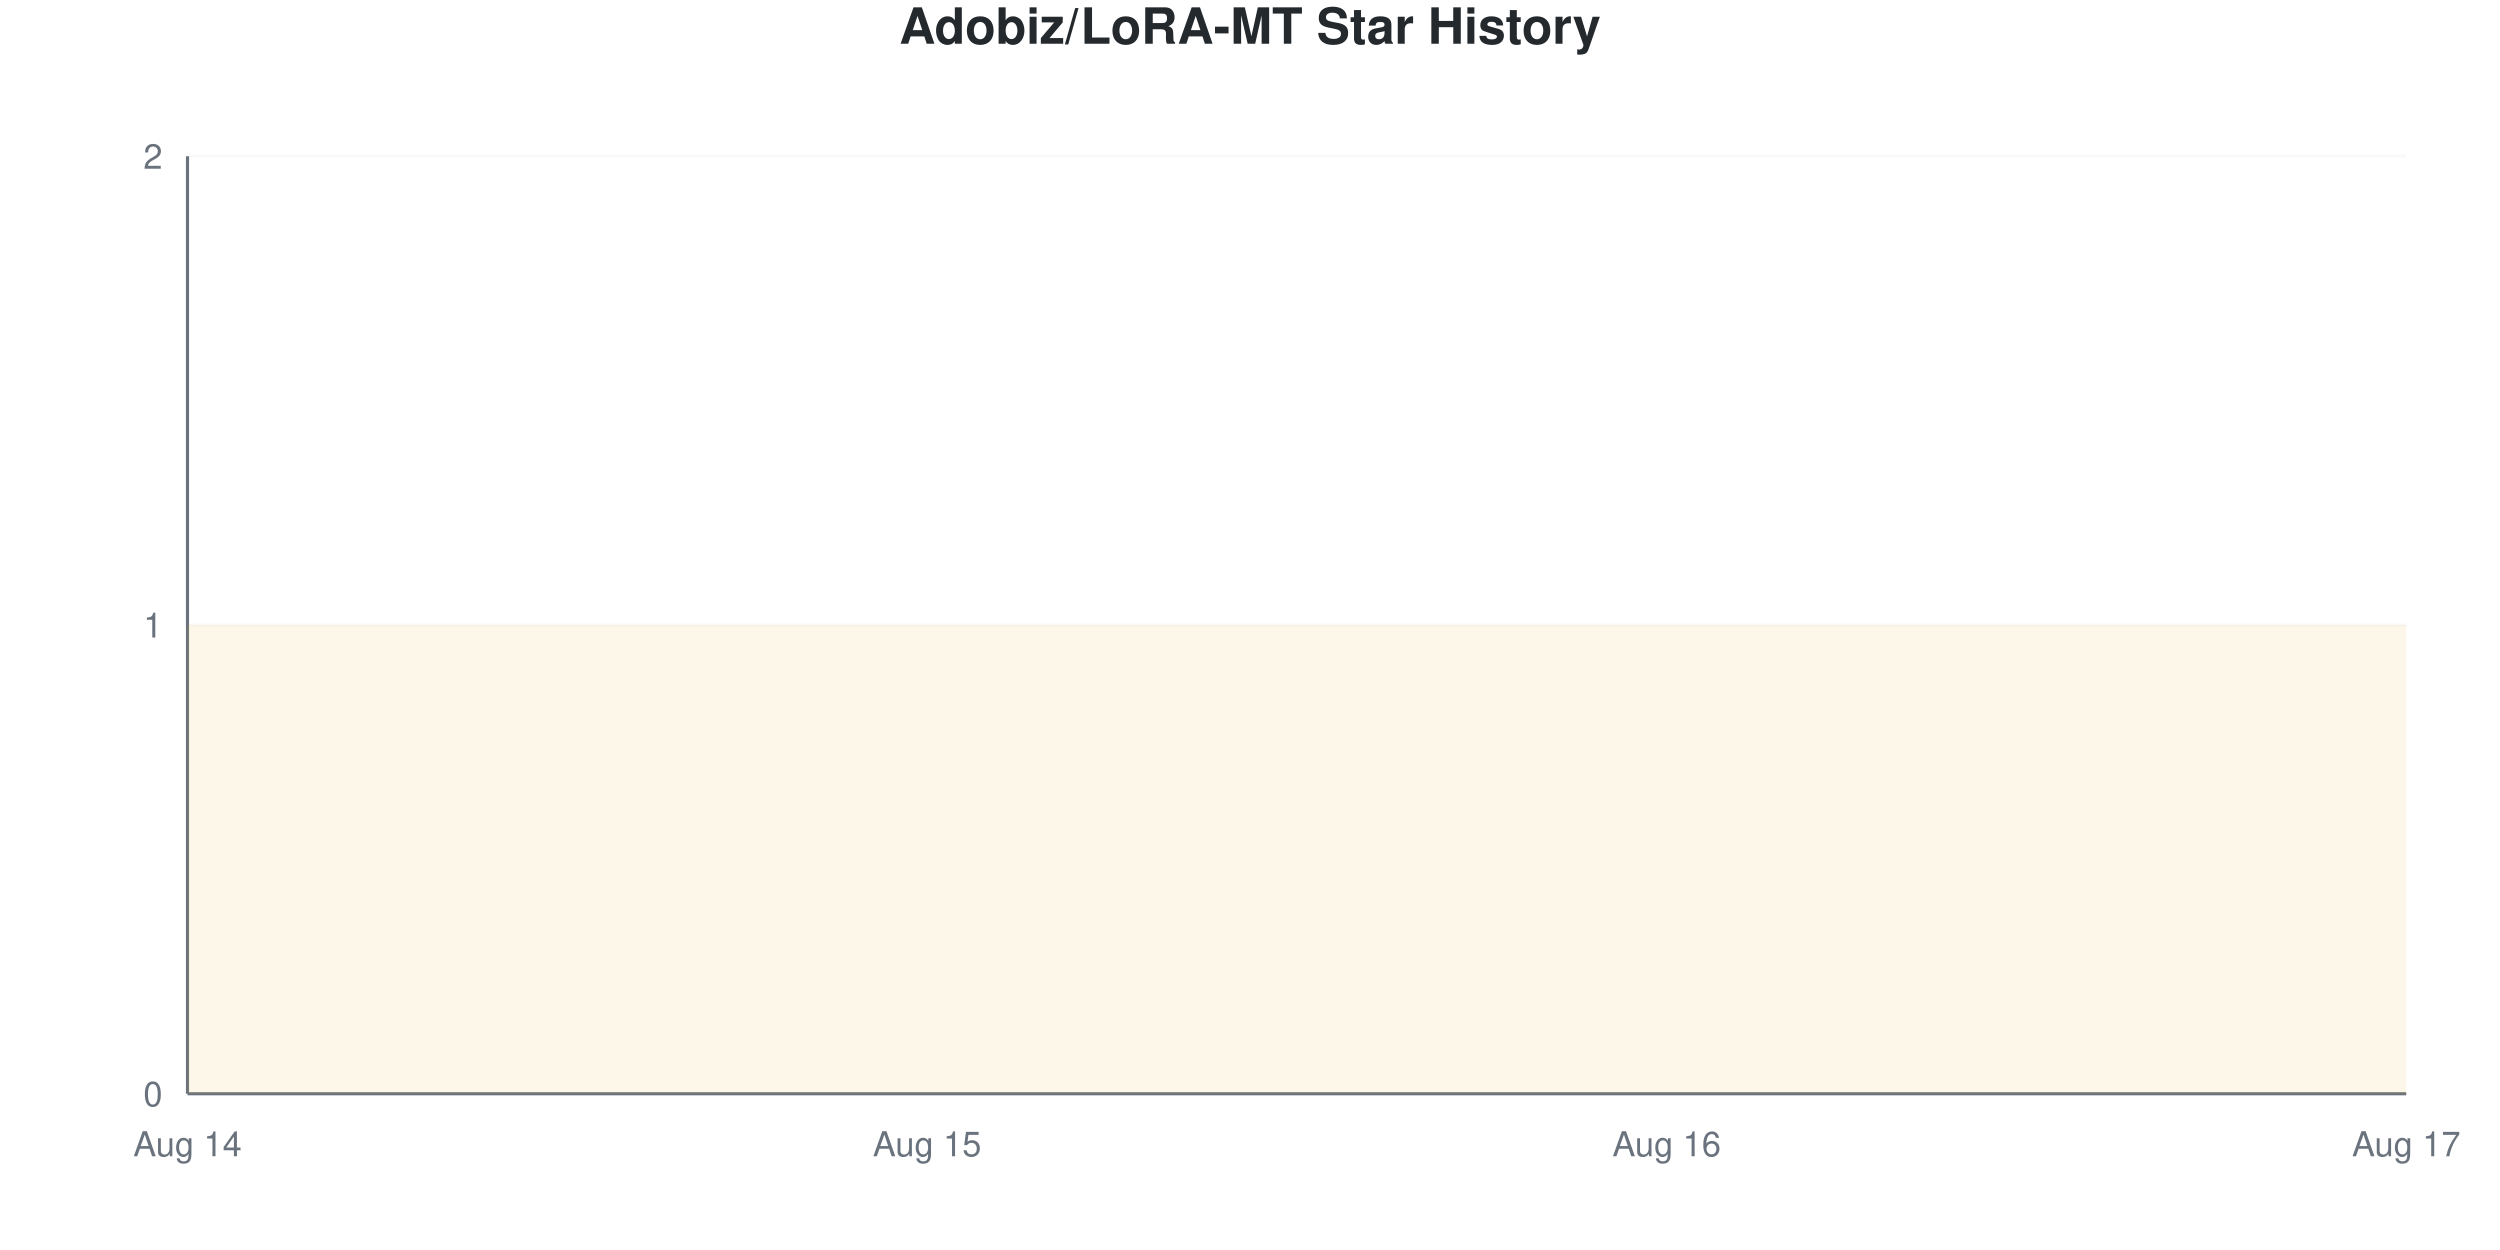
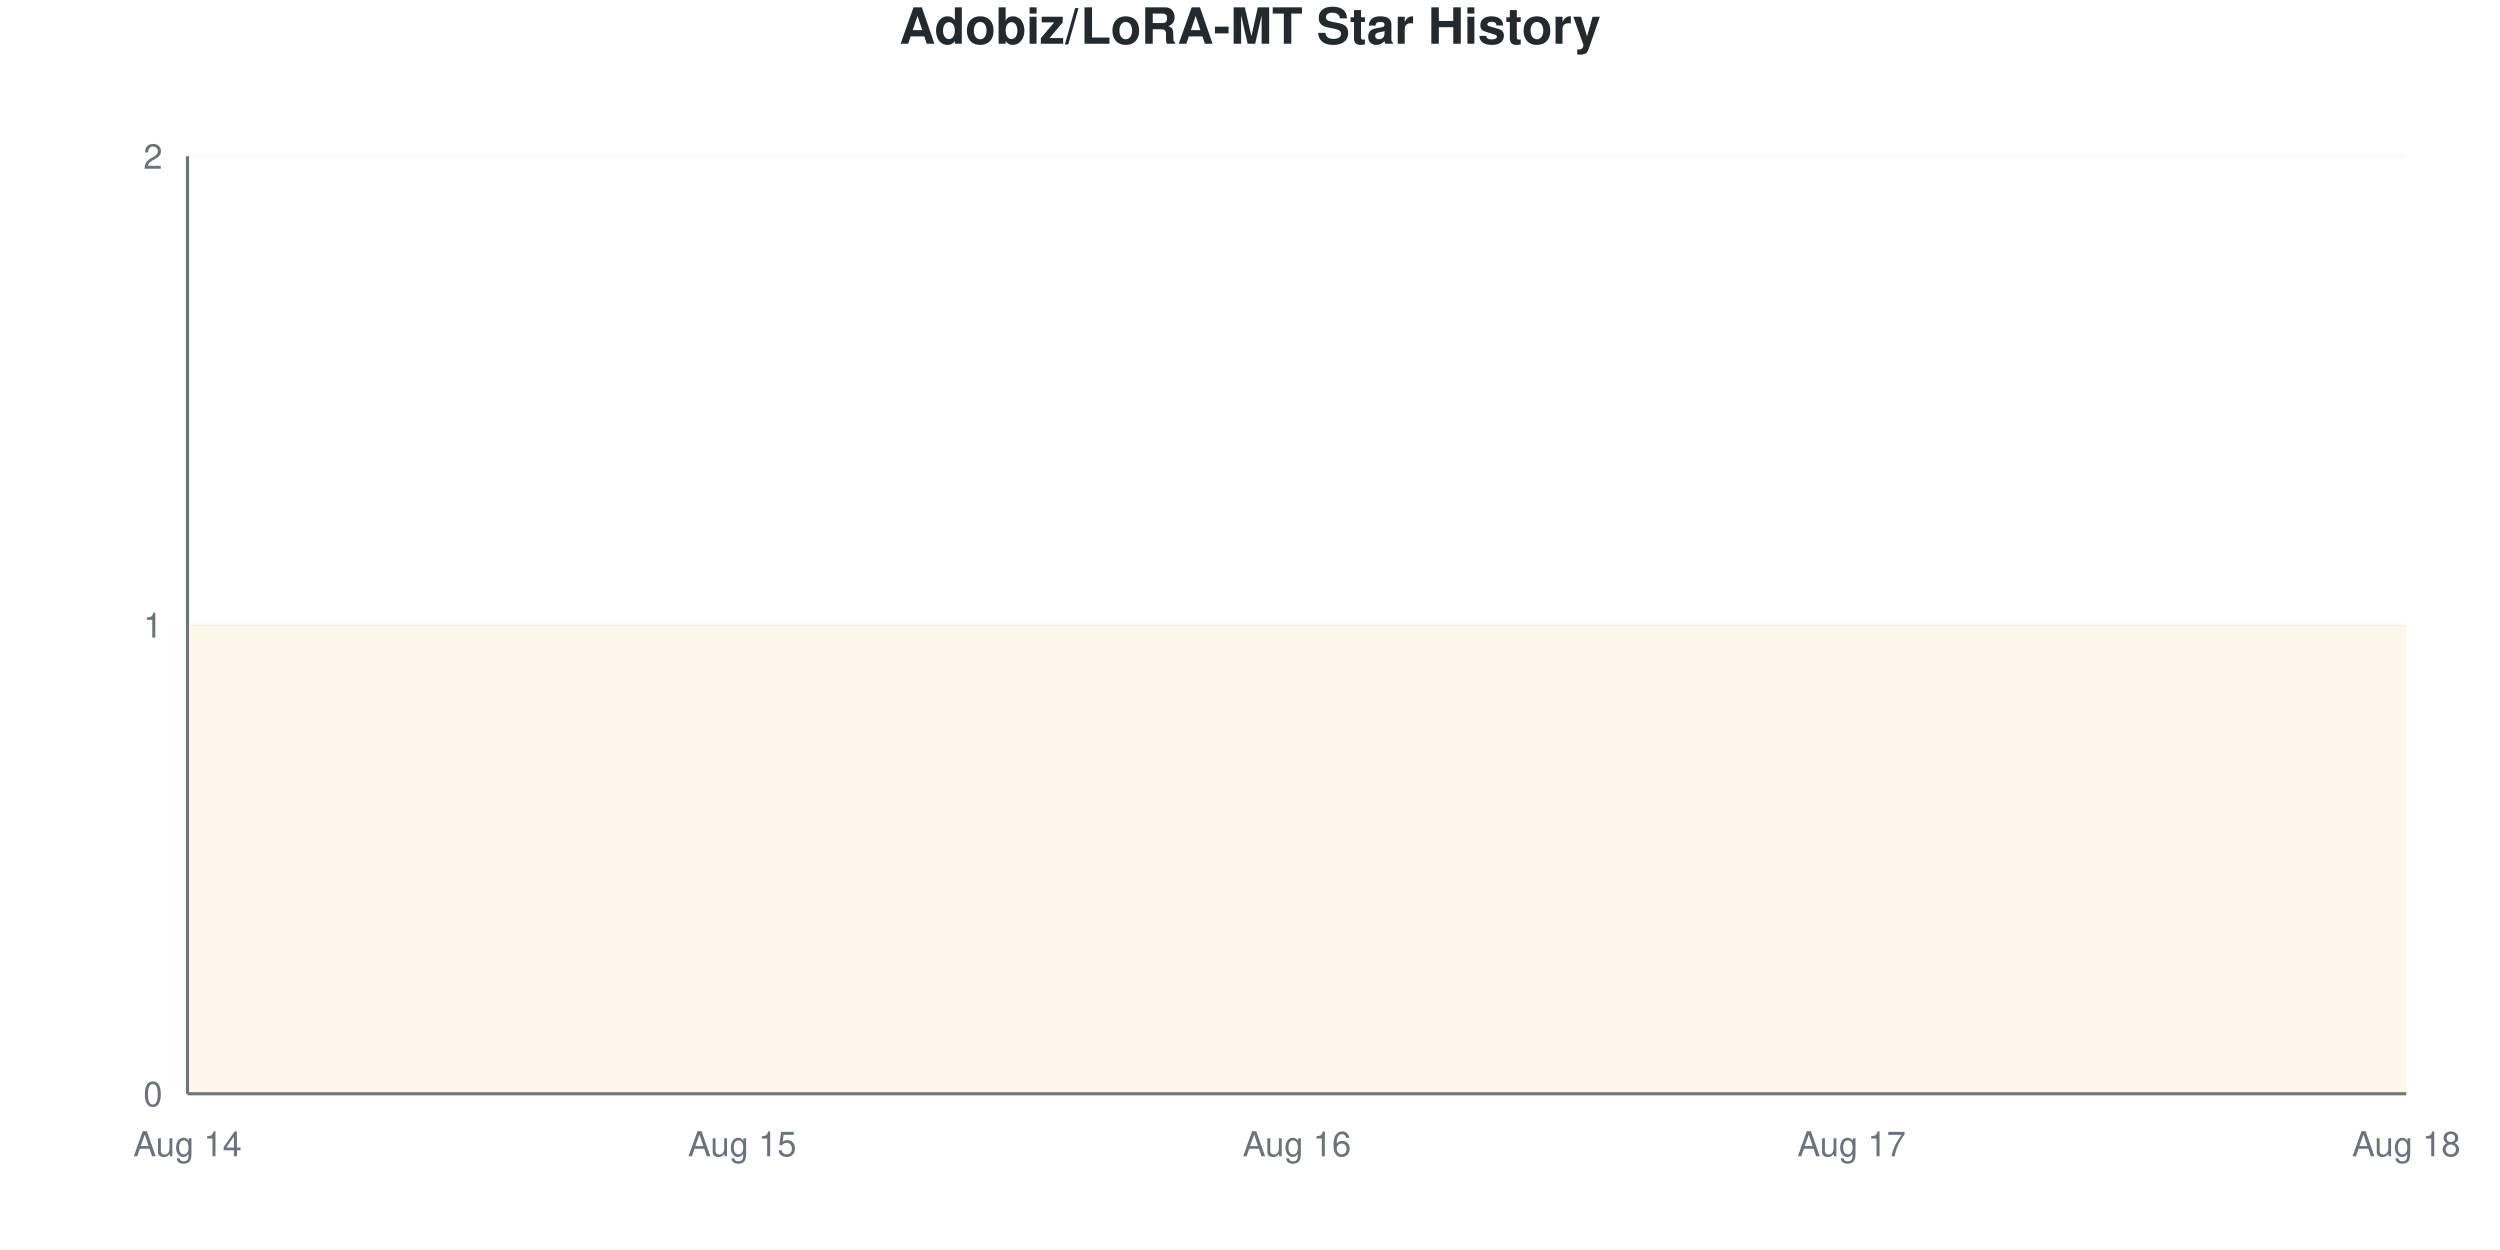
<svg xmlns="http://www.w3.org/2000/svg" viewBox="0 0 800 400" width="800" height="400">
  <style>
    @keyframes drawLine {
      to { stroke-dashoffset: 0; }
    }
    @keyframes fadeInPoint {
      from { opacity: 0; }
      to { opacity: 1; }
    }
    .data-line-0 {
      stroke-dasharray: 1290;
      stroke-dashoffset: 1290;
      animation: drawLine 2s ease-out forwards;
    }
    .data-point {
      opacity: 0;
      animation: fadeInPoint 0.5s ease-out forwards;
    }
    .chart-bg { fill: #fff; }
    .chart-text { fill: #24292e; }
    .chart-muted { fill: #6a737d; }
    .chart-grid { stroke: #eee; }
    .chart-axis { stroke: #6a737d; }
    @media (prefers-color-scheme: dark) {
      .chart-bg { fill: #0d1117; }
      .chart-text { fill: #e6edf3; }
      .chart-muted { fill: #8b949e; }
      .chart-grid { stroke: #21262d; }
      .chart-axis { stroke: #8b949e; }
    }
  </style>
  <rect width="800" height="400" class="chart-bg" />
  <text x="400" y="14" text-anchor="middle" class="chart-text" font-size="16" font-weight="bold" font-family="-apple-system, BlinkMacSystemFont, 'Segoe UI', Helvetica, Arial, sans-serif">Adobiz/LoRA-MT Star History</text>
  <g class="grid">
    <line x1="60" y1="350" x2="770" y2="350" class="chart-grid" stroke-opacity="0.3" />
    <text x="52" y="354" text-anchor="end" class="chart-muted" font-size="11" font-family="-apple-system, BlinkMacSystemFont, 'Segoe UI', Helvetica, Arial, sans-serif">0</text>
    <line x1="60" y1="200" x2="770" y2="200" class="chart-grid" stroke-opacity="0.3" />
    <text x="52" y="204" text-anchor="end" class="chart-muted" font-size="11" font-family="-apple-system, BlinkMacSystemFont, 'Segoe UI', Helvetica, Arial, sans-serif">1</text>
    <line x1="60" y1="50" x2="770" y2="50" class="chart-grid" stroke-opacity="0.3" />
    <text x="52" y="54" text-anchor="end" class="chart-muted" font-size="11" font-family="-apple-system, BlinkMacSystemFont, 'Segoe UI', Helvetica, Arial, sans-serif">2</text>
  </g>
  <g class="milestones">
    
  </g>
  <g class="x-axis">
    <text x="60" y="370" text-anchor="middle" class="chart-muted" font-size="11" font-family="-apple-system, BlinkMacSystemFont, 'Segoe UI', Helvetica, Arial, sans-serif">Aug 14</text>
-     <text x="296.667" y="370" text-anchor="middle" class="chart-muted" font-size="11" font-family="-apple-system, BlinkMacSystemFont, 'Segoe UI', Helvetica, Arial, sans-serif">Aug 15</text>
-     <text x="533.333" y="370" text-anchor="middle" class="chart-muted" font-size="11" font-family="-apple-system, BlinkMacSystemFont, 'Segoe UI', Helvetica, Arial, sans-serif">Aug 16</text>
-     <text x="770" y="370" text-anchor="middle" class="chart-muted" font-size="11" font-family="-apple-system, BlinkMacSystemFont, 'Segoe UI', Helvetica, Arial, sans-serif">Aug 17</text>
+     <text x="237.5" y="370" text-anchor="middle" class="chart-muted" font-size="11" font-family="-apple-system, BlinkMacSystemFont, 'Segoe UI', Helvetica, Arial, sans-serif">Aug 15</text>
+     <text x="415" y="370" text-anchor="middle" class="chart-muted" font-size="11" font-family="-apple-system, BlinkMacSystemFont, 'Segoe UI', Helvetica, Arial, sans-serif">Aug 16</text>
+     <text x="592.5" y="370" text-anchor="middle" class="chart-muted" font-size="11" font-family="-apple-system, BlinkMacSystemFont, 'Segoe UI', Helvetica, Arial, sans-serif">Aug 17</text>
+     <text x="770" y="370" text-anchor="middle" class="chart-muted" font-size="11" font-family="-apple-system, BlinkMacSystemFont, 'Segoe UI', Helvetica, Arial, sans-serif">Aug 18</text>
  </g>
  <line x1="60" y1="50" x2="60" y2="350" class="chart-axis" stroke-width="1" />
  <line x1="60" y1="350" x2="770" y2="350" class="chart-axis" stroke-width="1" />
-   <path d="M60,350 L60,200 C138.889,200 217.778,200 296.667,200 C375.556,200 454.444,200 533.333,200 C612.222,200 691.111,200 770,200 L770,350 L60,350 Z" fill="#dfb317" fill-opacity="0.1" />
-   <path d="M60,350 L60,200 C138.889,200 217.778,200 296.667,200 C375.556,200 454.444,200 533.333,200 C612.222,200 691.111,200 770,200" fill="none" stroke="#dfb317" stroke-width="2.5" class="data-line-0" />
+   <path d="M60,350 L60,200 C119.167,200 178.333,200 237.5,200 C296.667,200 355.833,200 415,200 C474.167,200 533.333,200 592.5,200 C651.667,200 710.833,200 770,200 L770,350 L60,350 Z" fill="#dfb317" fill-opacity="0.1" />
+   <path d="M60,350 L60,200 C119.167,200 178.333,200 237.5,200 C296.667,200 355.833,200 415,200 C474.167,200 533.333,200 592.5,200 C651.667,200 710.833,200 770,200" fill="none" stroke="#dfb317" stroke-width="2.5" class="data-line-0" />
  <g class="points">
    <circle cx="60" cy="200" r="4" fill="#dfb317" class="data-point" style="animation-delay: 1.50s" />
-     <circle cx="296.667" cy="200" r="4" fill="#dfb317" class="data-point" style="animation-delay: 1.55s" />
-     <circle cx="533.333" cy="200" r="4" fill="#dfb317" class="data-point" style="animation-delay: 1.60s" />
-     <circle cx="770" cy="200" r="4" fill="#dfb317" class="data-point" style="animation-delay: 1.65s" />
+     <circle cx="237.5" cy="200" r="4" fill="#dfb317" class="data-point" style="animation-delay: 1.55s" />
+     <circle cx="415" cy="200" r="4" fill="#dfb317" class="data-point" style="animation-delay: 1.60s" />
+     <circle cx="592.5" cy="200" r="4" fill="#dfb317" class="data-point" style="animation-delay: 1.65s" />
+     <circle cx="770" cy="200" r="4" fill="#dfb317" class="data-point" style="animation-delay: 1.70s" />
  </g>
</svg>
